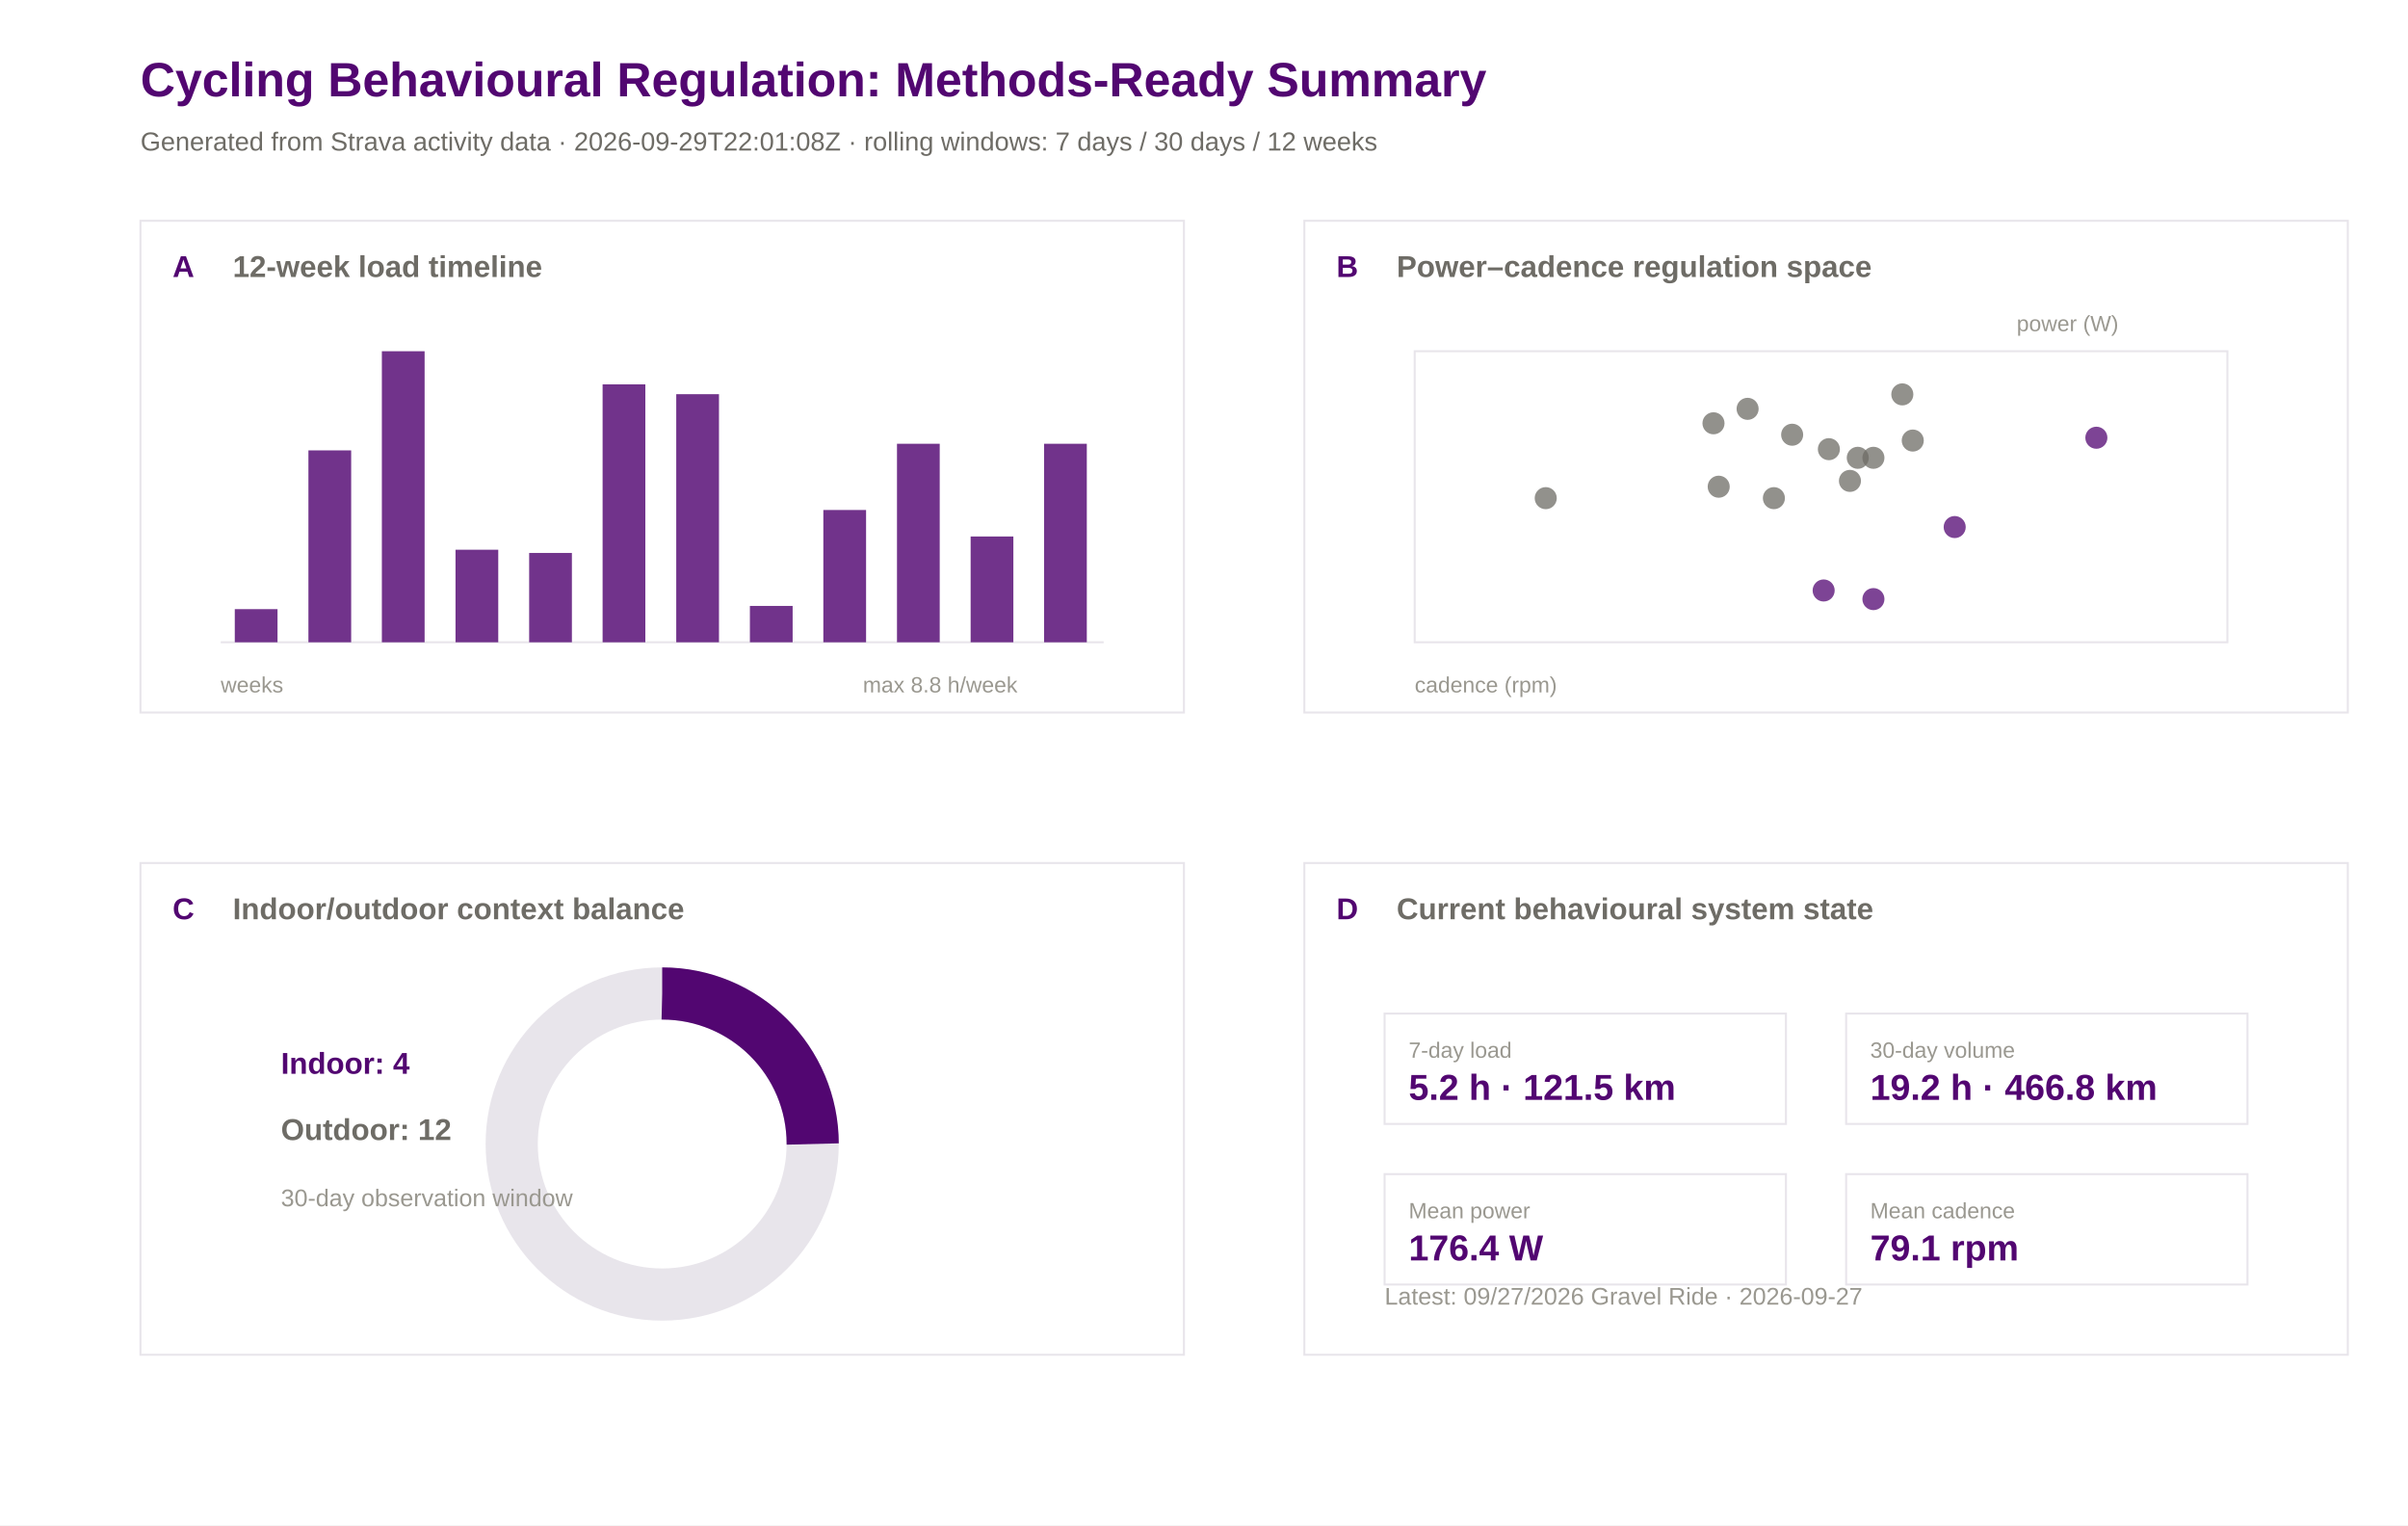
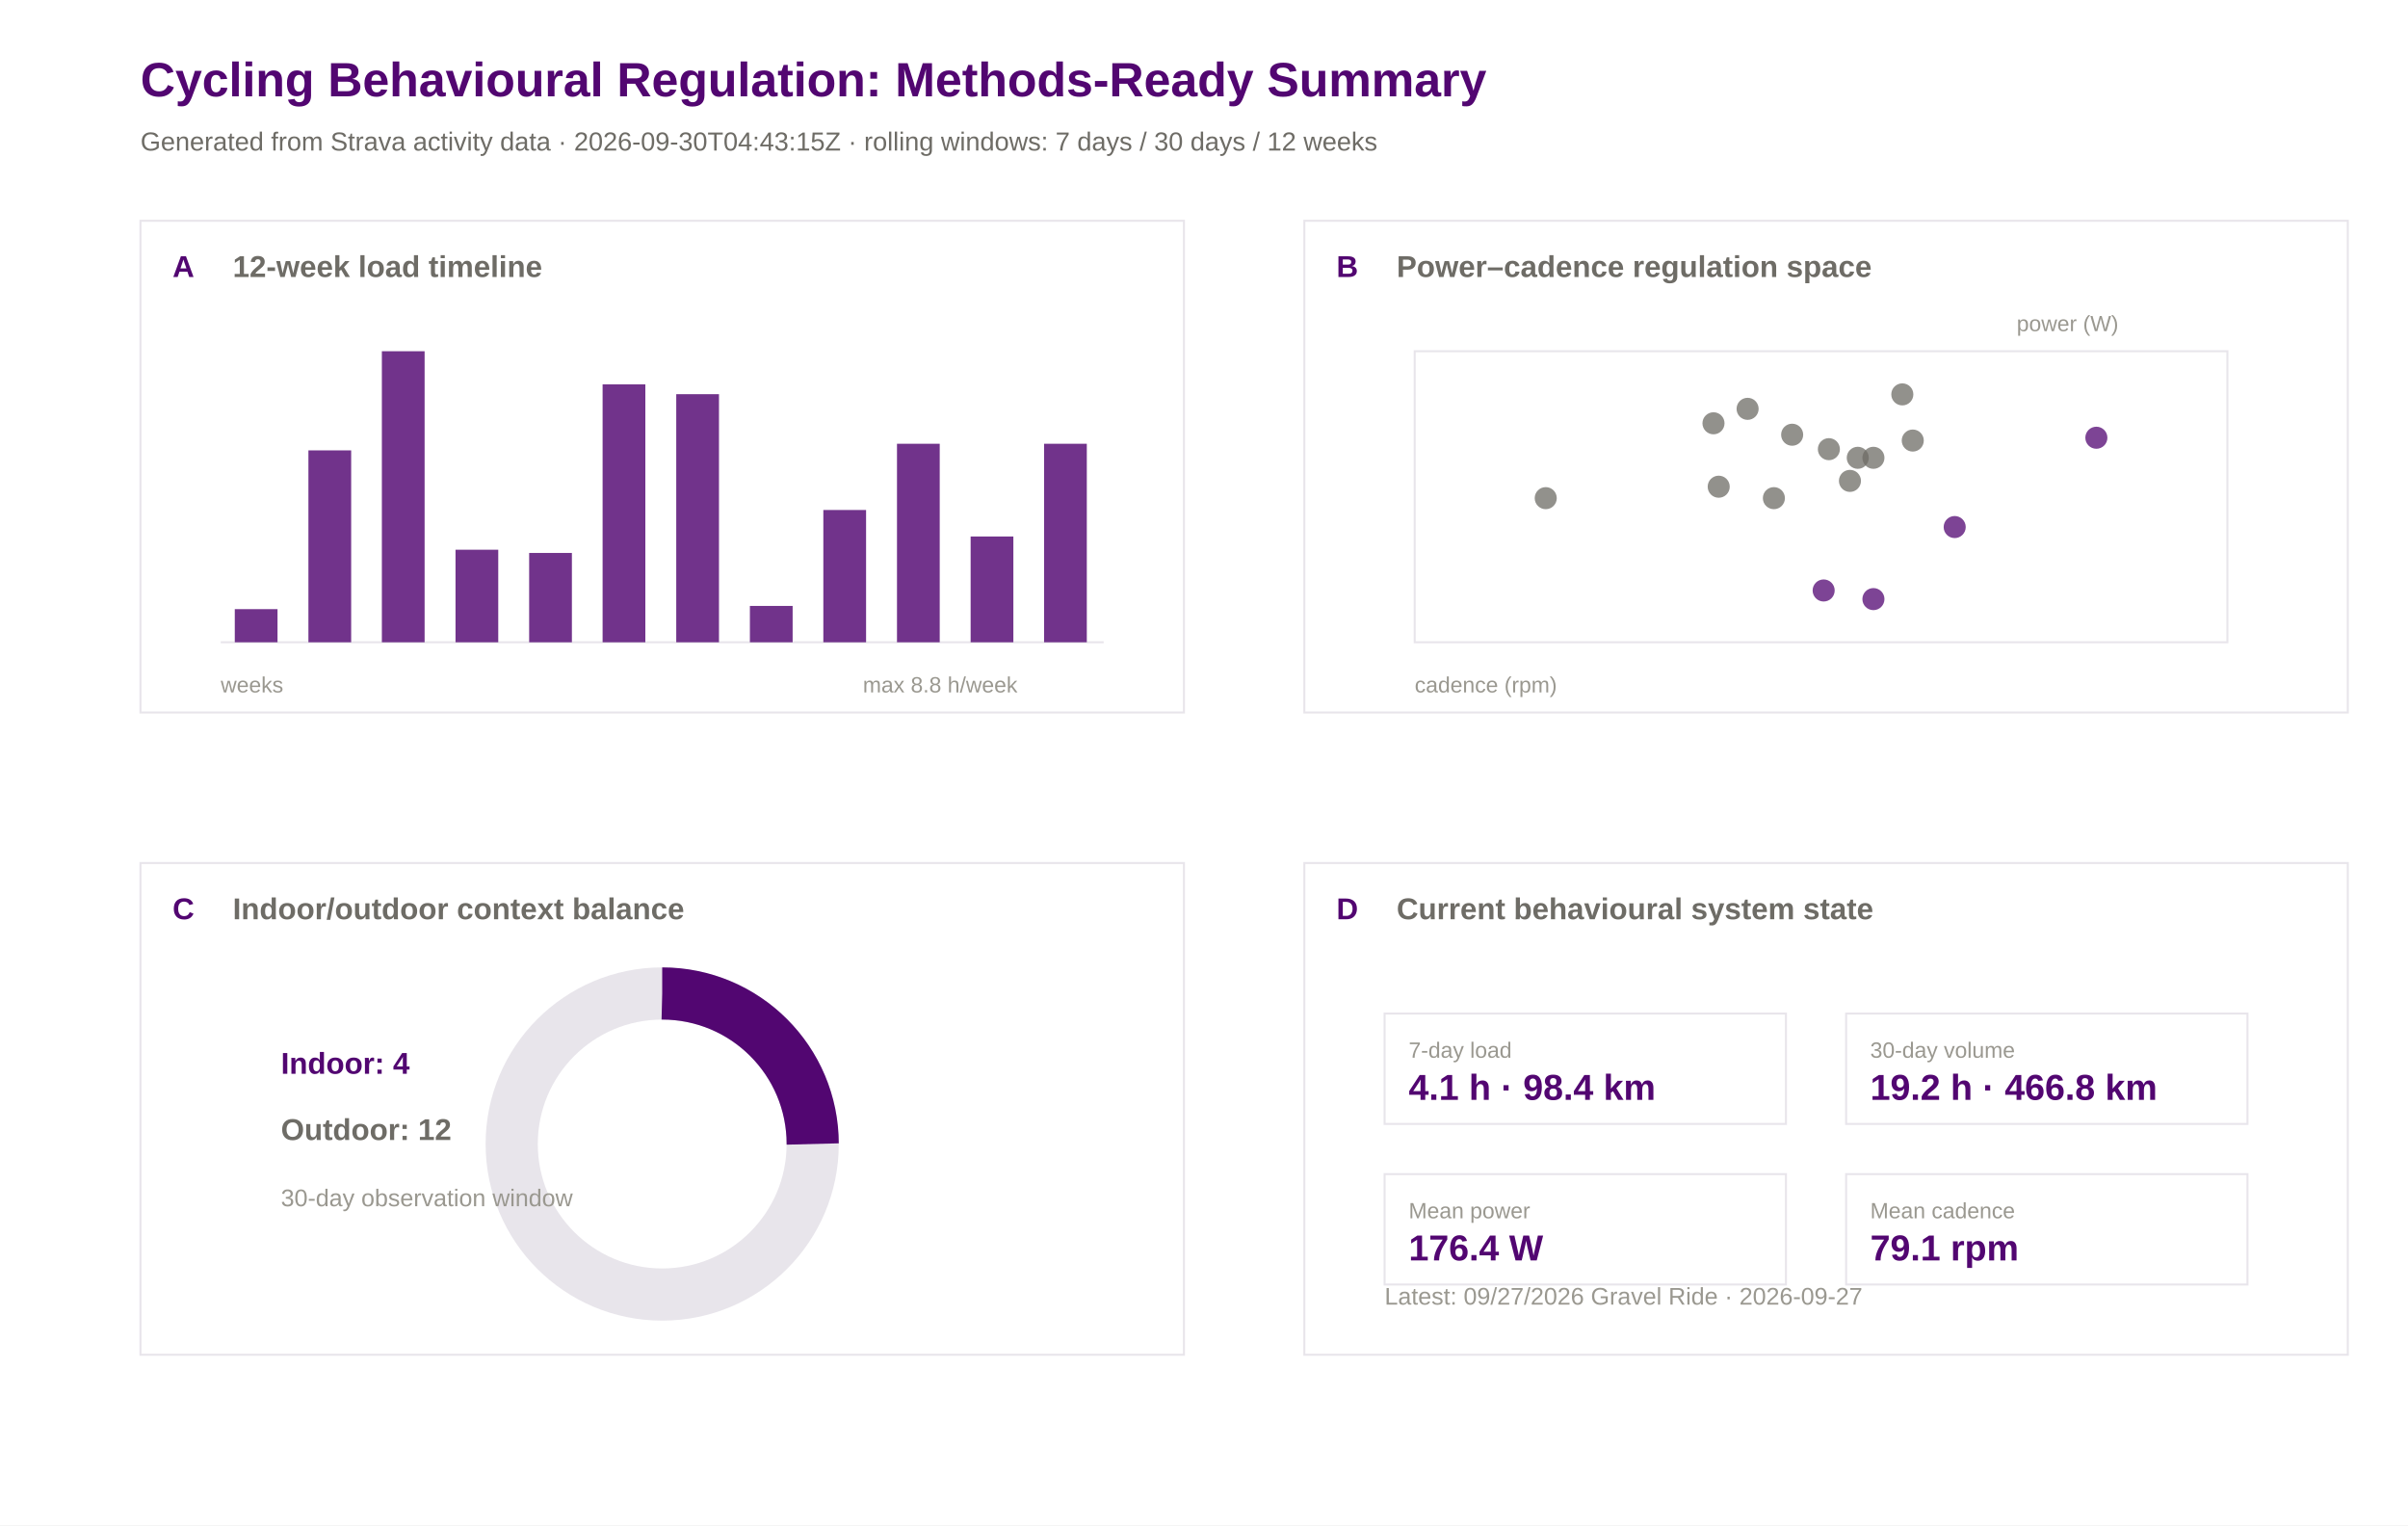
<svg xmlns="http://www.w3.org/2000/svg" width="1200" height="760" viewBox="0 0 1200 760">
  <rect width="100%" height="100%" fill="#ffffff" />
  <text x="70.0" y="48.0" font-family="Arial" font-size="24" font-weight="600" fill="#520671">Cycling Behavioural Regulation: Methods-Ready Summary</text>
-   <text x="70.0" y="75.0" font-family="Arial" font-size="13" font-weight="400" fill="#6e6c66">Generated from Strava activity data · 2026-09-29T22:01:08Z · rolling windows: 7 days / 30 days / 12 weeks</text>
+   <text x="70.0" y="75.0" font-family="Arial" font-size="13" font-weight="400" fill="#6e6c66">Generated from Strava activity data · 2026-09-30T04:43:15Z · rolling windows: 7 days / 30 days / 12 weeks</text>
  <rect x="70" y="110" width="520" height="245" fill="#ffffff" stroke="#e8e5eb" stroke-width="1" />
  <text x="86.0" y="138.0" font-family="Arial" font-size="15" font-weight="600" fill="#520671">A</text>
  <text x="116.0" y="138.0" font-family="Arial" font-size="15" font-weight="600" fill="#6e6c66">12-week load timeline</text>
  <rect x="650" y="110" width="520" height="245" fill="#ffffff" stroke="#e8e5eb" stroke-width="1" />
  <text x="666.0" y="138.0" font-family="Arial" font-size="15" font-weight="600" fill="#520671">B</text>
  <text x="696.0" y="138.0" font-family="Arial" font-size="15" font-weight="600" fill="#6e6c66">Power–cadence regulation space</text>
  <rect x="70" y="430" width="520" height="245" fill="#ffffff" stroke="#e8e5eb" stroke-width="1" />
  <text x="86.0" y="458.0" font-family="Arial" font-size="15" font-weight="600" fill="#520671">C</text>
  <text x="116.0" y="458.0" font-family="Arial" font-size="15" font-weight="600" fill="#6e6c66">Indoor/outdoor context balance</text>
  <rect x="650" y="430" width="520" height="245" fill="#ffffff" stroke="#e8e5eb" stroke-width="1" />
  <text x="666.0" y="458.0" font-family="Arial" font-size="15" font-weight="600" fill="#520671">D</text>
  <text x="696.0" y="458.0" font-family="Arial" font-size="15" font-weight="600" fill="#6e6c66">Current behavioural system state</text>
  <line x1="110" y1="320" x2="550" y2="320" stroke="#e8e5eb" />
  <rect x="117.0" y="303.5" width="21.3" height="16.5" fill="#520671" opacity="0.82" />
  <rect x="153.7" y="224.4" width="21.3" height="95.6" fill="#520671" opacity="0.82" />
  <rect x="190.3" y="175.0" width="21.3" height="145.0" fill="#520671" opacity="0.82" />
  <rect x="227.0" y="273.9" width="21.3" height="46.1" fill="#520671" opacity="0.82" />
  <rect x="263.7" y="275.5" width="21.3" height="44.5" fill="#520671" opacity="0.82" />
  <rect x="300.3" y="191.5" width="21.3" height="128.5" fill="#520671" opacity="0.82" />
  <rect x="337.0" y="196.4" width="21.3" height="123.6" fill="#520671" opacity="0.82" />
  <rect x="373.7" y="301.9" width="21.3" height="18.1" fill="#520671" opacity="0.82" />
  <rect x="410.3" y="254.1" width="21.3" height="65.9" fill="#520671" opacity="0.82" />
  <rect x="447.0" y="221.1" width="21.3" height="98.9" fill="#520671" opacity="0.82" />
  <rect x="483.7" y="267.3" width="21.3" height="52.7" fill="#520671" opacity="0.82" />
  <rect x="520.3" y="221.1" width="21.3" height="98.9" fill="#520671" opacity="0.82" />
  <text x="110.0" y="345.0" font-family="Arial" font-size="11" font-weight="400" fill="#9a9890">weeks</text>
  <text x="430.0" y="345.0" font-family="Arial" font-size="11" font-weight="400" fill="#9a9890">max 8.8 h/week</text>
  <rect x="705" y="175" width="405" height="145" fill="#ffffff" stroke="#e8e5eb" />
  <circle cx="974.1" cy="262.6" r="5.5" fill="#520671" opacity="0.75" />
  <circle cx="908.8" cy="294.2" r="5.5" fill="#520671" opacity="0.75" />
  <circle cx="925.8" cy="228.1" r="5.5" fill="#6e6c66" opacity="0.75" />
  <circle cx="953.2" cy="219.5" r="5.5" fill="#6e6c66" opacity="0.75" />
  <circle cx="933.6" cy="298.5" r="5.5" fill="#520671" opacity="0.75" />
  <circle cx="770.3" cy="248.2" r="5.5" fill="#6e6c66" opacity="0.75" />
  <circle cx="884.0" cy="248.2" r="5.5" fill="#6e6c66" opacity="0.75" />
  <circle cx="1044.7" cy="218.1" r="5.5" fill="#520671" opacity="0.75" />
  <circle cx="933.6" cy="228.1" r="5.5" fill="#6e6c66" opacity="0.75" />
  <circle cx="921.9" cy="239.6" r="5.5" fill="#6e6c66" opacity="0.75" />
  <circle cx="948.0" cy="196.5" r="5.5" fill="#6e6c66" opacity="0.75" />
  <circle cx="870.9" cy="203.7" r="5.5" fill="#6e6c66" opacity="0.75" />
  <circle cx="893.1" cy="216.6" r="5.5" fill="#6e6c66" opacity="0.75" />
  <circle cx="853.9" cy="210.9" r="5.5" fill="#6e6c66" opacity="0.75" />
  <circle cx="856.5" cy="242.5" r="5.5" fill="#6e6c66" opacity="0.75" />
  <circle cx="911.4" cy="223.8" r="5.5" fill="#6e6c66" opacity="0.75" />
  <text x="705.0" y="345.0" font-family="Arial" font-size="11" font-weight="400" fill="#9a9890">cadence (rpm)</text>
  <text x="1005.0" y="165.0" font-family="Arial" font-size="11" font-weight="400" fill="#9a9890">power (W)</text>
  <circle cx="330" cy="570" r="75" fill="none" stroke="#e8e5eb" stroke-width="26" />
  <circle cx="330" cy="570" r="75" fill="none" stroke="#520671" stroke-width="26" stroke-dasharray="117.8 471.2" transform="rotate(-90 330 570)" />
  <text x="140.0" y="535.0" font-family="Arial" font-size="15" font-weight="600" fill="#520671">Indoor: 4</text>
  <text x="140.0" y="568.0" font-family="Arial" font-size="15" font-weight="600" fill="#6e6c66">Outdoor: 12</text>
  <text x="140.0" y="601.0" font-family="Arial" font-size="12" font-weight="400" fill="#9a9890">30-day observation window</text>
  <rect x="690" y="505" width="200" height="55" fill="#ffffff" stroke="#e8e5eb" />
  <text x="702.0" y="527.0" font-family="Arial" font-size="11" font-weight="500" fill="#9a9890">7-day load</text>
-   <text x="702.0" y="548.0" font-family="Arial" font-size="18" font-weight="600" fill="#520671">5.2 h · 121.5 km</text>
+   <text x="702.0" y="548.0" font-family="Arial" font-size="18" font-weight="600" fill="#520671">4.1 h · 98.4 km</text>
  <rect x="920" y="505" width="200" height="55" fill="#ffffff" stroke="#e8e5eb" />
  <text x="932.0" y="527.0" font-family="Arial" font-size="11" font-weight="500" fill="#9a9890">30-day volume</text>
  <text x="932.0" y="548.0" font-family="Arial" font-size="18" font-weight="600" fill="#520671">19.2 h · 466.8 km</text>
  <rect x="690" y="585" width="200" height="55" fill="#ffffff" stroke="#e8e5eb" />
  <text x="702.0" y="607.0" font-family="Arial" font-size="11" font-weight="500" fill="#9a9890">Mean power</text>
  <text x="702.0" y="628.0" font-family="Arial" font-size="18" font-weight="600" fill="#520671">176.4 W</text>
  <rect x="920" y="585" width="200" height="55" fill="#ffffff" stroke="#e8e5eb" />
  <text x="932.0" y="607.0" font-family="Arial" font-size="11" font-weight="500" fill="#9a9890">Mean cadence</text>
  <text x="932.0" y="628.0" font-family="Arial" font-size="18" font-weight="600" fill="#520671">79.1 rpm</text>
  <text x="690.0" y="650.0" font-family="Arial" font-size="12" font-weight="400" fill="#9a9890">Latest: 09/27/2026 Gravel Ride · 2026-09-27</text>
</svg>
